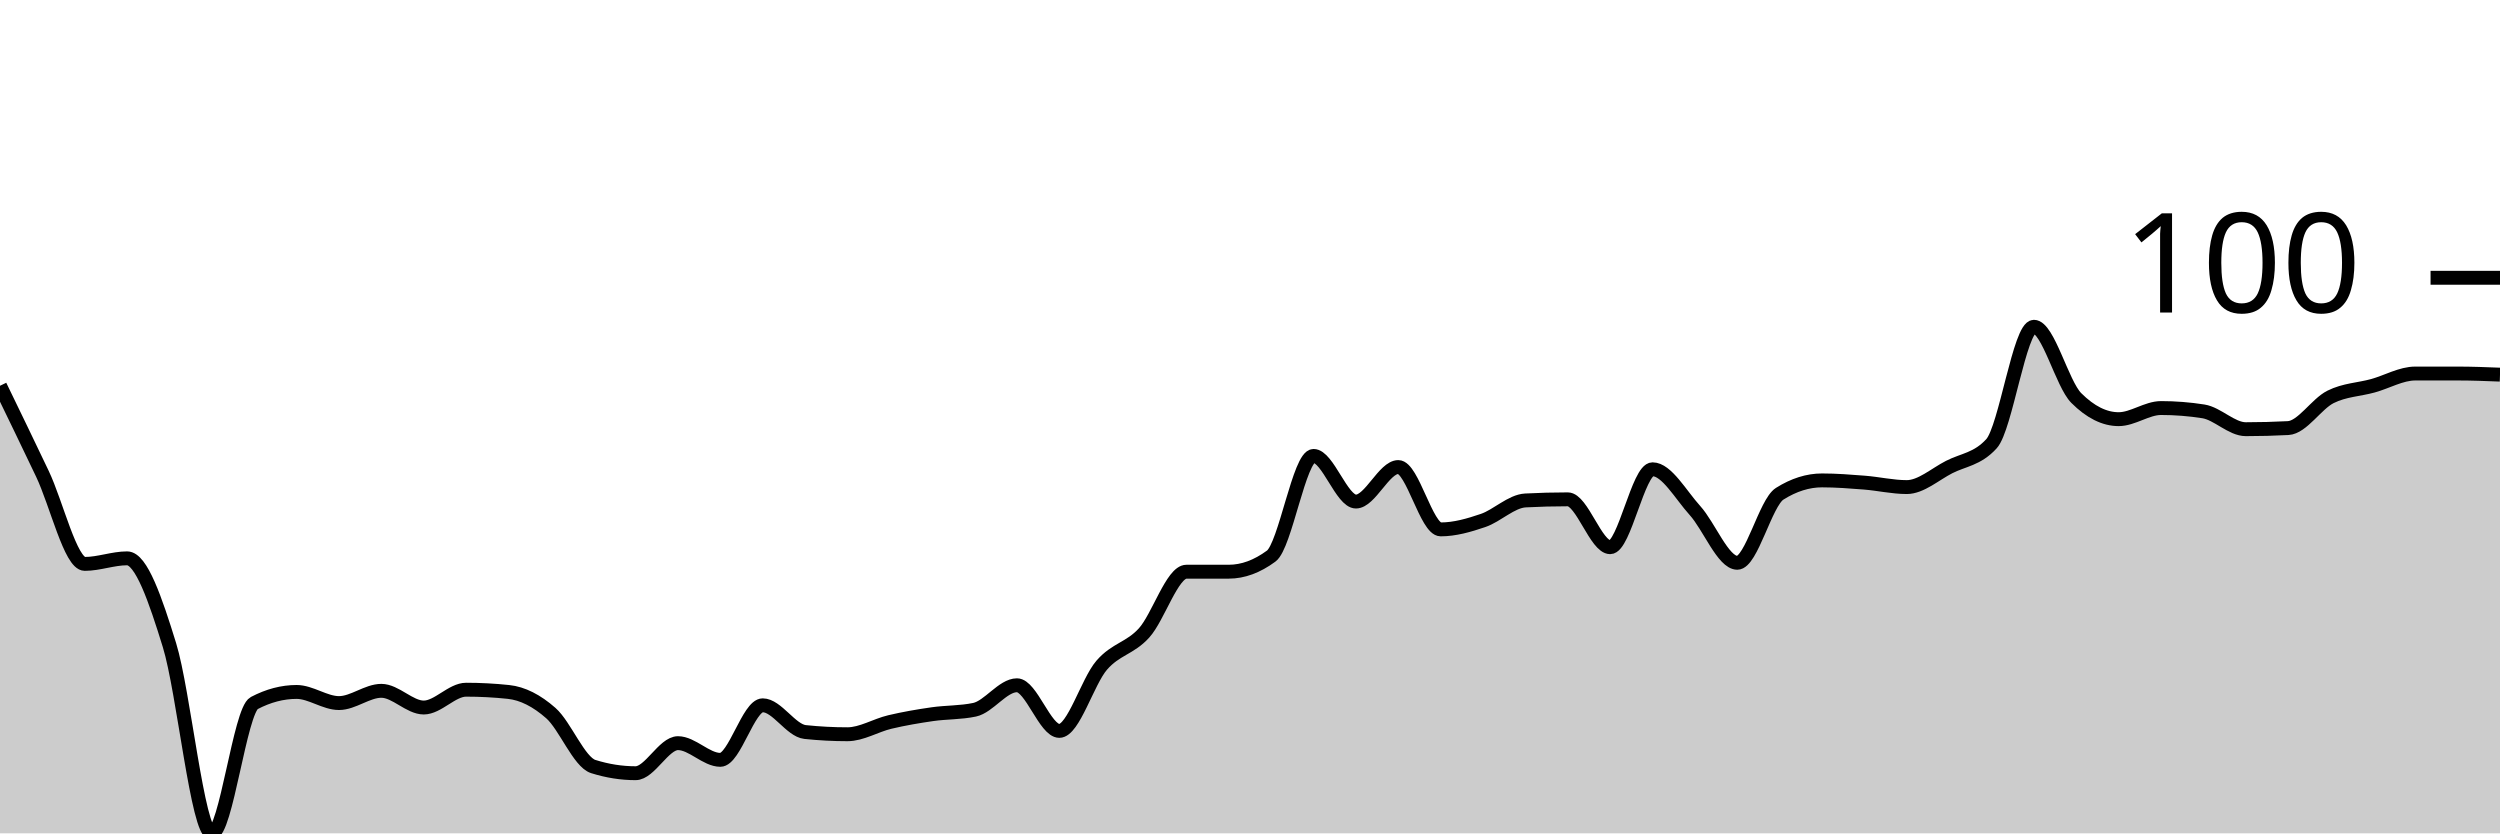
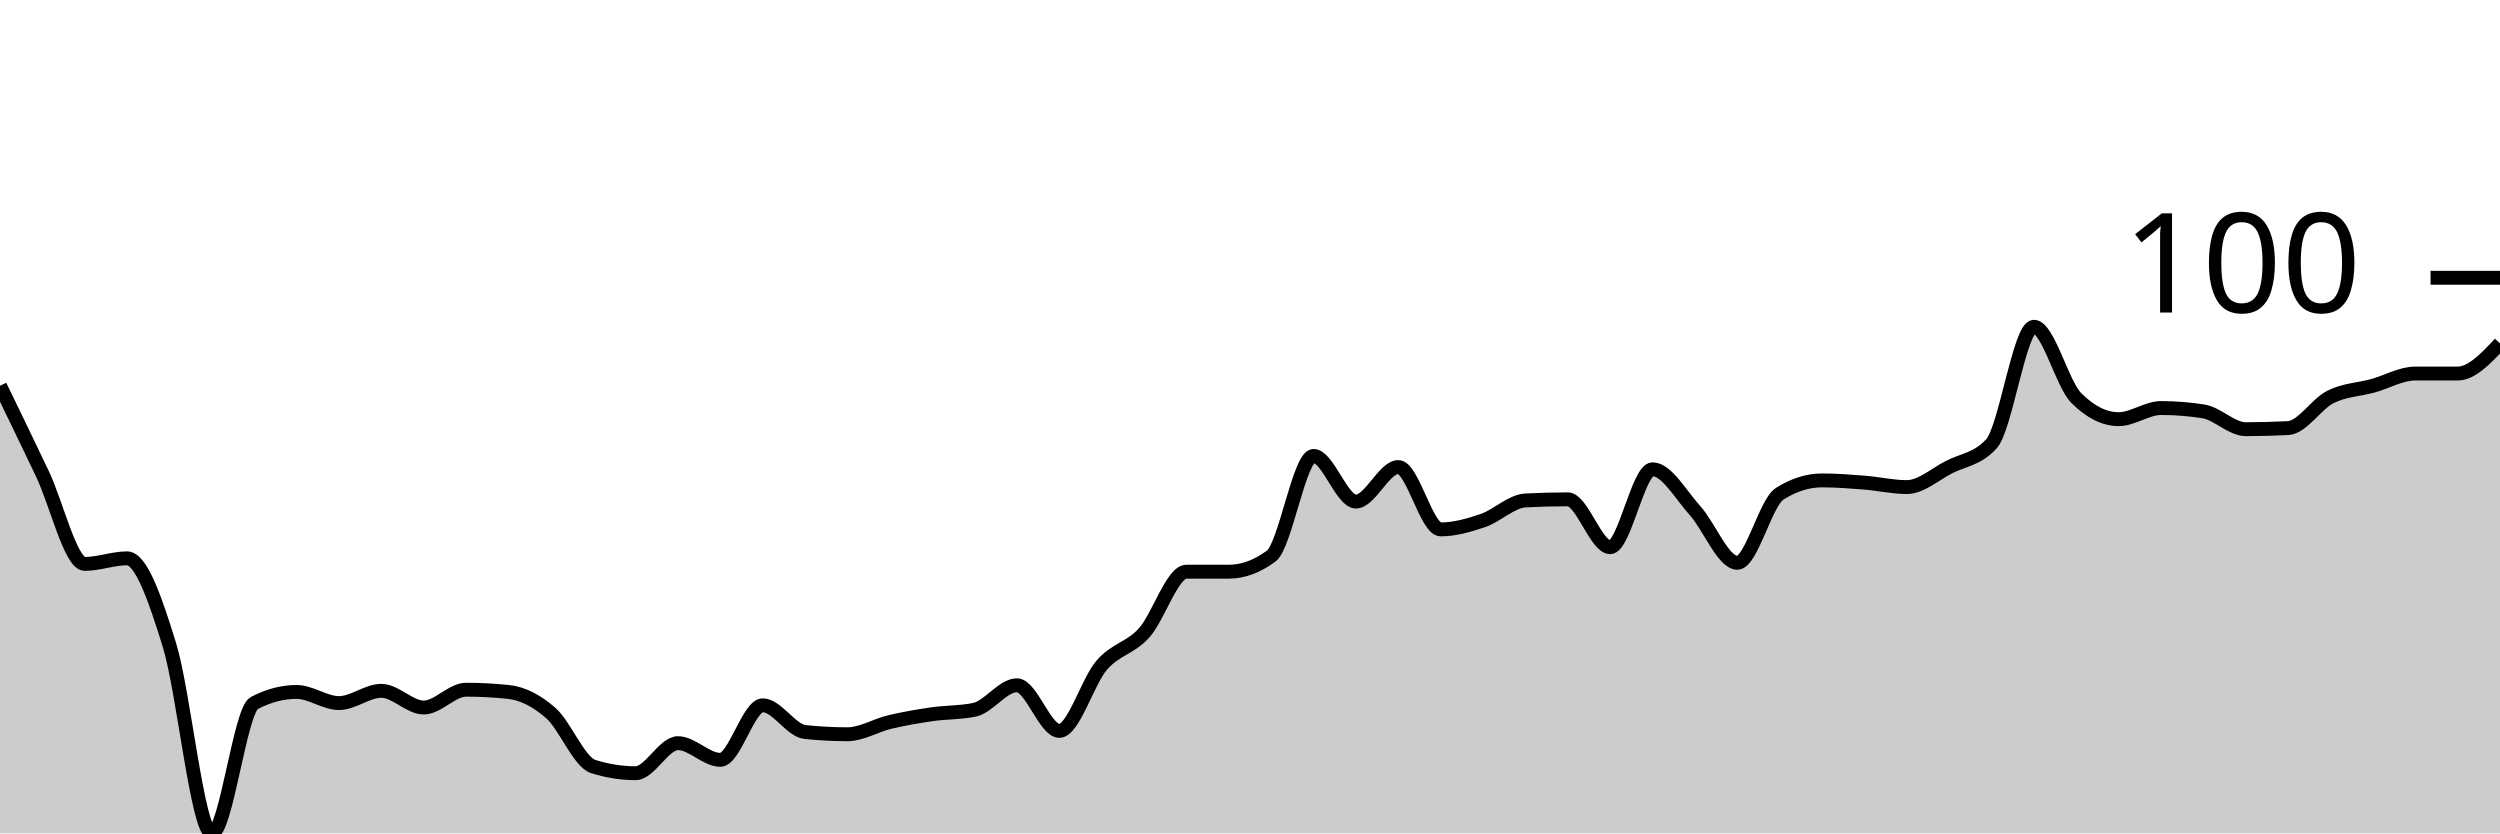
<svg xmlns="http://www.w3.org/2000/svg" viewBox="0 0 180 60">
  <g transform="translate(0,20)">
-     <path class="area" fill="rgba(0, 0, 0, 0.2)" d="M0,7.776C1.017,9.873,2.034,11.971,3.051,14.108C4.068,16.246,5.085,20.601,6.102,20.601C7.119,20.601,8.136,20.2,9.153,20.2C10.169,20.2,11.186,23.153,12.203,26.453C13.22,29.753,14.237,40,15.254,40C16.271,40,17.288,31.156,18.305,30.621C19.322,30.087,20.339,29.82,21.356,29.82C22.373,29.82,23.39,30.621,24.407,30.621C25.424,30.621,26.441,29.739,27.458,29.739C28.475,29.739,29.492,30.942,30.508,30.942C31.525,30.942,32.542,29.659,33.559,29.659C34.576,29.659,35.593,29.713,36.61,29.82C37.627,29.927,38.644,30.448,39.661,31.343C40.678,32.238,41.695,34.87,42.712,35.19C43.729,35.511,44.746,35.671,45.763,35.671C46.78,35.671,47.797,33.507,48.814,33.507C49.831,33.507,50.847,34.709,51.864,34.709C52.881,34.709,53.898,30.782,54.915,30.782C55.932,30.782,56.949,32.599,57.966,32.705C58.983,32.812,60,32.866,61.017,32.866C62.034,32.866,63.051,32.224,64.068,31.984C65.085,31.743,66.102,31.57,67.119,31.423C68.136,31.276,69.153,31.316,70.169,31.102C71.186,30.888,72.203,29.339,73.22,29.339C74.237,29.339,75.254,32.625,76.271,32.625C77.288,32.625,78.305,29.071,79.322,27.896C80.339,26.72,81.356,26.693,82.373,25.571C83.39,24.449,84.407,21.162,85.424,21.162C86.441,21.162,87.458,21.162,88.475,21.162C89.492,21.162,90.508,20.788,91.525,20.04C92.542,19.292,93.559,12.826,94.576,12.826C95.593,12.826,96.61,16.112,97.627,16.112C98.644,16.112,99.661,13.627,100.678,13.627C101.695,13.627,102.712,18.116,103.729,18.116C104.746,18.116,105.763,17.822,106.78,17.475C107.797,17.128,108.814,16.086,109.831,16.032C110.847,15.979,111.864,15.952,112.881,15.952C113.898,15.952,114.915,19.399,115.932,19.399C116.949,19.399,117.966,13.788,118.983,13.788C120,13.788,121.017,15.631,122.034,16.754C123.051,17.876,124.068,20.521,125.085,20.521C126.102,20.521,127.119,16.192,128.136,15.551C129.153,14.91,130.169,14.589,131.186,14.589C132.203,14.589,133.22,14.669,134.237,14.749C135.254,14.83,136.271,15.07,137.288,15.07C138.305,15.07,139.322,14.148,140.339,13.627C141.356,13.106,142.373,13.066,143.39,11.944C144.407,10.822,145.424,3.527,146.441,3.527C147.458,3.527,148.475,7.642,149.492,8.657C150.508,9.673,151.525,10.18,152.542,10.18C153.559,10.18,154.576,9.379,155.593,9.379C156.61,9.379,157.627,9.459,158.644,9.619C159.661,9.78,160.678,10.902,161.695,10.902C162.712,10.902,163.729,10.875,164.746,10.822C165.763,10.768,166.78,9.085,167.797,8.577C168.814,8.069,169.831,8.056,170.847,7.776C171.864,7.495,172.881,6.894,173.898,6.894C174.915,6.894,175.932,6.894,176.949,6.894C177.966,6.894,178.983,6.934,180,6.974L180,40C178.983,40,177.966,40,176.949,40C175.932,40,174.915,40,173.898,40C172.881,40,171.864,40,170.847,40C169.831,40,168.814,40,167.797,40C166.78,40,165.763,40,164.746,40C163.729,40,162.712,40,161.695,40C160.678,40,159.661,40,158.644,40C157.627,40,156.61,40,155.593,40C154.576,40,153.559,40,152.542,40C151.525,40,150.508,40,149.492,40C148.475,40,147.458,40,146.441,40C145.424,40,144.407,40,143.39,40C142.373,40,141.356,40,140.339,40C139.322,40,138.305,40,137.288,40C136.271,40,135.254,40,134.237,40C133.22,40,132.203,40,131.186,40C130.169,40,129.153,40,128.136,40C127.119,40,126.102,40,125.085,40C124.068,40,123.051,40,122.034,40C121.017,40,120,40,118.983,40C117.966,40,116.949,40,115.932,40C114.915,40,113.898,40,112.881,40C111.864,40,110.847,40,109.831,40C108.814,40,107.797,40,106.78,40C105.763,40,104.746,40,103.729,40C102.712,40,101.695,40,100.678,40C99.661,40,98.644,40,97.627,40C96.61,40,95.593,40,94.576,40C93.559,40,92.542,40,91.525,40C90.508,40,89.492,40,88.475,40C87.458,40,86.441,40,85.424,40C84.407,40,83.39,40,82.373,40C81.356,40,80.339,40,79.322,40C78.305,40,77.288,40,76.271,40C75.254,40,74.237,40,73.22,40C72.203,40,71.186,40,70.169,40C69.153,40,68.136,40,67.119,40C66.102,40,65.085,40,64.068,40C63.051,40,62.034,40,61.017,40C60,40,58.983,40,57.966,40C56.949,40,55.932,40,54.915,40C53.898,40,52.881,40,51.864,40C50.847,40,49.831,40,48.814,40C47.797,40,46.78,40,45.763,40C44.746,40,43.729,40,42.712,40C41.695,40,40.678,40,39.661,40C38.644,40,37.627,40,36.61,40C35.593,40,34.576,40,33.559,40C32.542,40,31.525,40,30.508,40C29.492,40,28.475,40,27.458,40C26.441,40,25.424,40,24.407,40C23.39,40,22.373,40,21.356,40C20.339,40,19.322,40,18.305,40C17.288,40,16.271,40,15.254,40C14.237,40,13.22,40,12.203,40C11.186,40,10.169,40,9.153,40C8.136,40,7.119,40,6.102,40C5.085,40,4.068,40,3.051,40C2.034,40,1.017,40,0,40Z" />
-     <path class="line" stroke="black" fill="none" d="M0,7.776C1.017,9.873,2.034,11.971,3.051,14.108C4.068,16.246,5.085,20.601,6.102,20.601C7.119,20.601,8.136,20.2,9.153,20.2C10.169,20.2,11.186,23.153,12.203,26.453C13.22,29.753,14.237,40,15.254,40C16.271,40,17.288,31.156,18.305,30.621C19.322,30.087,20.339,29.82,21.356,29.82C22.373,29.82,23.39,30.621,24.407,30.621C25.424,30.621,26.441,29.739,27.458,29.739C28.475,29.739,29.492,30.942,30.508,30.942C31.525,30.942,32.542,29.659,33.559,29.659C34.576,29.659,35.593,29.713,36.61,29.82C37.627,29.927,38.644,30.448,39.661,31.343C40.678,32.238,41.695,34.87,42.712,35.19C43.729,35.511,44.746,35.671,45.763,35.671C46.78,35.671,47.797,33.507,48.814,33.507C49.831,33.507,50.847,34.709,51.864,34.709C52.881,34.709,53.898,30.782,54.915,30.782C55.932,30.782,56.949,32.599,57.966,32.705C58.983,32.812,60,32.866,61.017,32.866C62.034,32.866,63.051,32.224,64.068,31.984C65.085,31.743,66.102,31.57,67.119,31.423C68.136,31.276,69.153,31.316,70.169,31.102C71.186,30.888,72.203,29.339,73.22,29.339C74.237,29.339,75.254,32.625,76.271,32.625C77.288,32.625,78.305,29.071,79.322,27.896C80.339,26.72,81.356,26.693,82.373,25.571C83.39,24.449,84.407,21.162,85.424,21.162C86.441,21.162,87.458,21.162,88.475,21.162C89.492,21.162,90.508,20.788,91.525,20.04C92.542,19.292,93.559,12.826,94.576,12.826C95.593,12.826,96.61,16.112,97.627,16.112C98.644,16.112,99.661,13.627,100.678,13.627C101.695,13.627,102.712,18.116,103.729,18.116C104.746,18.116,105.763,17.822,106.78,17.475C107.797,17.128,108.814,16.086,109.831,16.032C110.847,15.979,111.864,15.952,112.881,15.952C113.898,15.952,114.915,19.399,115.932,19.399C116.949,19.399,117.966,13.788,118.983,13.788C120,13.788,121.017,15.631,122.034,16.754C123.051,17.876,124.068,20.521,125.085,20.521C126.102,20.521,127.119,16.192,128.136,15.551C129.153,14.91,130.169,14.589,131.186,14.589C132.203,14.589,133.22,14.669,134.237,14.749C135.254,14.83,136.271,15.07,137.288,15.07C138.305,15.07,139.322,14.148,140.339,13.627C141.356,13.106,142.373,13.066,143.39,11.944C144.407,10.822,145.424,3.527,146.441,3.527C147.458,3.527,148.475,7.642,149.492,8.657C150.508,9.673,151.525,10.18,152.542,10.18C153.559,10.18,154.576,9.379,155.593,9.379C156.61,9.379,157.627,9.459,158.644,9.619C159.661,9.78,160.678,10.902,161.695,10.902C162.712,10.902,163.729,10.875,164.746,10.822C165.763,10.768,166.78,9.085,167.797,8.577C168.814,8.069,169.831,8.056,170.847,7.776C171.864,7.495,172.881,6.894,173.898,6.894C174.915,6.894,175.932,6.894,176.949,6.894C177.966,6.894,178.983,6.934,180,6.974" />
+     <path class="area" fill="rgba(0, 0, 0, 0.2)" d="M0,7.776C1.017,9.873,2.034,11.971,3.051,14.108C4.068,16.246,5.085,20.601,6.102,20.601C7.119,20.601,8.136,20.2,9.153,20.2C10.169,20.2,11.186,23.153,12.203,26.453C13.22,29.753,14.237,40,15.254,40C16.271,40,17.288,31.156,18.305,30.621C19.322,30.087,20.339,29.82,21.356,29.82C22.373,29.82,23.39,30.621,24.407,30.621C25.424,30.621,26.441,29.739,27.458,29.739C28.475,29.739,29.492,30.942,30.508,30.942C31.525,30.942,32.542,29.659,33.559,29.659C34.576,29.659,35.593,29.713,36.61,29.82C37.627,29.927,38.644,30.448,39.661,31.343C40.678,32.238,41.695,34.87,42.712,35.19C43.729,35.511,44.746,35.671,45.763,35.671C46.78,35.671,47.797,33.507,48.814,33.507C49.831,33.507,50.847,34.709,51.864,34.709C52.881,34.709,53.898,30.782,54.915,30.782C55.932,30.782,56.949,32.599,57.966,32.705C58.983,32.812,60,32.866,61.017,32.866C62.034,32.866,63.051,32.224,64.068,31.984C65.085,31.743,66.102,31.57,67.119,31.423C68.136,31.276,69.153,31.316,70.169,31.102C71.186,30.888,72.203,29.339,73.22,29.339C74.237,29.339,75.254,32.625,76.271,32.625C77.288,32.625,78.305,29.071,79.322,27.896C80.339,26.72,81.356,26.693,82.373,25.571C83.39,24.449,84.407,21.162,85.424,21.162C86.441,21.162,87.458,21.162,88.475,21.162C89.492,21.162,90.508,20.788,91.525,20.04C92.542,19.292,93.559,12.826,94.576,12.826C95.593,12.826,96.61,16.112,97.627,16.112C98.644,16.112,99.661,13.627,100.678,13.627C101.695,13.627,102.712,18.116,103.729,18.116C104.746,18.116,105.763,17.822,106.78,17.475C107.797,17.128,108.814,16.086,109.831,16.032C110.847,15.979,111.864,15.952,112.881,15.952C113.898,15.952,114.915,19.399,115.932,19.399C116.949,19.399,117.966,13.788,118.983,13.788C120,13.788,121.017,15.631,122.034,16.754C123.051,17.876,124.068,20.521,125.085,20.521C126.102,20.521,127.119,16.192,128.136,15.551C129.153,14.91,130.169,14.589,131.186,14.589C132.203,14.589,133.22,14.669,134.237,14.749C135.254,14.83,136.271,15.07,137.288,15.07C138.305,15.07,139.322,14.148,140.339,13.627C141.356,13.106,142.373,13.066,143.39,11.944C144.407,10.822,145.424,3.527,146.441,3.527C147.458,3.527,148.475,7.642,149.492,8.657C150.508,9.673,151.525,10.18,152.542,10.18C153.559,10.18,154.576,9.379,155.593,9.379C156.61,9.379,157.627,9.459,158.644,9.619C159.661,9.78,160.678,10.902,161.695,10.902C162.712,10.902,163.729,10.875,164.746,10.822C165.763,10.768,166.78,9.085,167.797,8.577C168.814,8.069,169.831,8.056,170.847,7.776C171.864,7.495,172.881,6.894,173.898,6.894C174.915,6.894,175.932,6.894,176.949,6.894C177.966,6.894,178.983,5.812,180,4.729L180,40C178.983,40,177.966,40,176.949,40C175.932,40,174.915,40,173.898,40C172.881,40,171.864,40,170.847,40C169.831,40,168.814,40,167.797,40C166.78,40,165.763,40,164.746,40C163.729,40,162.712,40,161.695,40C160.678,40,159.661,40,158.644,40C157.627,40,156.61,40,155.593,40C154.576,40,153.559,40,152.542,40C151.525,40,150.508,40,149.492,40C148.475,40,147.458,40,146.441,40C145.424,40,144.407,40,143.39,40C142.373,40,141.356,40,140.339,40C139.322,40,138.305,40,137.288,40C136.271,40,135.254,40,134.237,40C133.22,40,132.203,40,131.186,40C130.169,40,129.153,40,128.136,40C127.119,40,126.102,40,125.085,40C124.068,40,123.051,40,122.034,40C121.017,40,120,40,118.983,40C117.966,40,116.949,40,115.932,40C114.915,40,113.898,40,112.881,40C111.864,40,110.847,40,109.831,40C108.814,40,107.797,40,106.78,40C105.763,40,104.746,40,103.729,40C102.712,40,101.695,40,100.678,40C99.661,40,98.644,40,97.627,40C96.61,40,95.593,40,94.576,40C93.559,40,92.542,40,91.525,40C90.508,40,89.492,40,88.475,40C87.458,40,86.441,40,85.424,40C84.407,40,83.39,40,82.373,40C81.356,40,80.339,40,79.322,40C78.305,40,77.288,40,76.271,40C75.254,40,74.237,40,73.22,40C72.203,40,71.186,40,70.169,40C69.153,40,68.136,40,67.119,40C66.102,40,65.085,40,64.068,40C63.051,40,62.034,40,61.017,40C60,40,58.983,40,57.966,40C56.949,40,55.932,40,54.915,40C53.898,40,52.881,40,51.864,40C50.847,40,49.831,40,48.814,40C47.797,40,46.78,40,45.763,40C44.746,40,43.729,40,42.712,40C41.695,40,40.678,40,39.661,40C38.644,40,37.627,40,36.61,40C35.593,40,34.576,40,33.559,40C32.542,40,31.525,40,30.508,40C29.492,40,28.475,40,27.458,40C26.441,40,25.424,40,24.407,40C23.39,40,22.373,40,21.356,40C20.339,40,19.322,40,18.305,40C17.288,40,16.271,40,15.254,40C14.237,40,13.22,40,12.203,40C11.186,40,10.169,40,9.153,40C8.136,40,7.119,40,6.102,40C5.085,40,4.068,40,3.051,40C2.034,40,1.017,40,0,40Z" />
+     <path class="line" stroke="black" fill="none" d="M0,7.776C1.017,9.873,2.034,11.971,3.051,14.108C4.068,16.246,5.085,20.601,6.102,20.601C7.119,20.601,8.136,20.2,9.153,20.2C10.169,20.2,11.186,23.153,12.203,26.453C13.22,29.753,14.237,40,15.254,40C16.271,40,17.288,31.156,18.305,30.621C19.322,30.087,20.339,29.82,21.356,29.82C22.373,29.82,23.39,30.621,24.407,30.621C25.424,30.621,26.441,29.739,27.458,29.739C28.475,29.739,29.492,30.942,30.508,30.942C31.525,30.942,32.542,29.659,33.559,29.659C34.576,29.659,35.593,29.713,36.61,29.82C37.627,29.927,38.644,30.448,39.661,31.343C40.678,32.238,41.695,34.87,42.712,35.19C43.729,35.511,44.746,35.671,45.763,35.671C46.78,35.671,47.797,33.507,48.814,33.507C49.831,33.507,50.847,34.709,51.864,34.709C52.881,34.709,53.898,30.782,54.915,30.782C55.932,30.782,56.949,32.599,57.966,32.705C58.983,32.812,60,32.866,61.017,32.866C62.034,32.866,63.051,32.224,64.068,31.984C65.085,31.743,66.102,31.57,67.119,31.423C68.136,31.276,69.153,31.316,70.169,31.102C71.186,30.888,72.203,29.339,73.22,29.339C74.237,29.339,75.254,32.625,76.271,32.625C77.288,32.625,78.305,29.071,79.322,27.896C80.339,26.72,81.356,26.693,82.373,25.571C83.39,24.449,84.407,21.162,85.424,21.162C86.441,21.162,87.458,21.162,88.475,21.162C89.492,21.162,90.508,20.788,91.525,20.04C92.542,19.292,93.559,12.826,94.576,12.826C95.593,12.826,96.61,16.112,97.627,16.112C98.644,16.112,99.661,13.627,100.678,13.627C101.695,13.627,102.712,18.116,103.729,18.116C104.746,18.116,105.763,17.822,106.78,17.475C107.797,17.128,108.814,16.086,109.831,16.032C110.847,15.979,111.864,15.952,112.881,15.952C113.898,15.952,114.915,19.399,115.932,19.399C116.949,19.399,117.966,13.788,118.983,13.788C120,13.788,121.017,15.631,122.034,16.754C123.051,17.876,124.068,20.521,125.085,20.521C126.102,20.521,127.119,16.192,128.136,15.551C129.153,14.91,130.169,14.589,131.186,14.589C132.203,14.589,133.22,14.669,134.237,14.749C135.254,14.83,136.271,15.07,137.288,15.07C138.305,15.07,139.322,14.148,140.339,13.627C141.356,13.106,142.373,13.066,143.39,11.944C144.407,10.822,145.424,3.527,146.441,3.527C147.458,3.527,148.475,7.642,149.492,8.657C150.508,9.673,151.525,10.18,152.542,10.18C153.559,10.18,154.576,9.379,155.593,9.379C156.61,9.379,157.627,9.459,158.644,9.619C159.661,9.78,160.678,10.902,161.695,10.902C162.712,10.902,163.729,10.875,164.746,10.822C165.763,10.768,166.78,9.085,167.797,8.577C168.814,8.069,169.831,8.056,170.847,7.776C171.864,7.495,172.881,6.894,173.898,6.894C174.915,6.894,175.932,6.894,176.949,6.894C177.966,6.894,178.983,5.812,180,4.729" />
    <path class="axis-ceiling" stroke-width="1" stroke="black" fill="none" d="M175,0L180,0" />
    <text class="axis-ceiling-label" font-family="sans-serif" text-anchor="end" font-size="10px" x="170" y="2.5">100</text>
  </g>
</svg>
